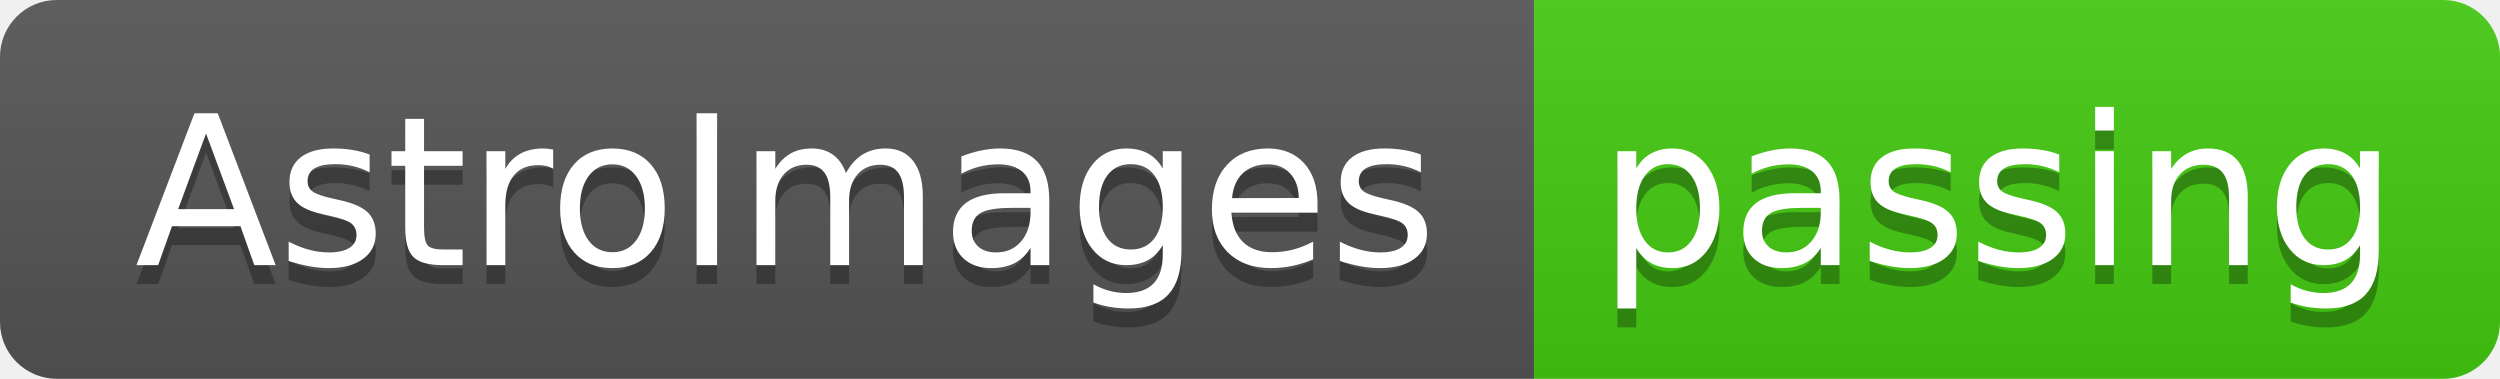
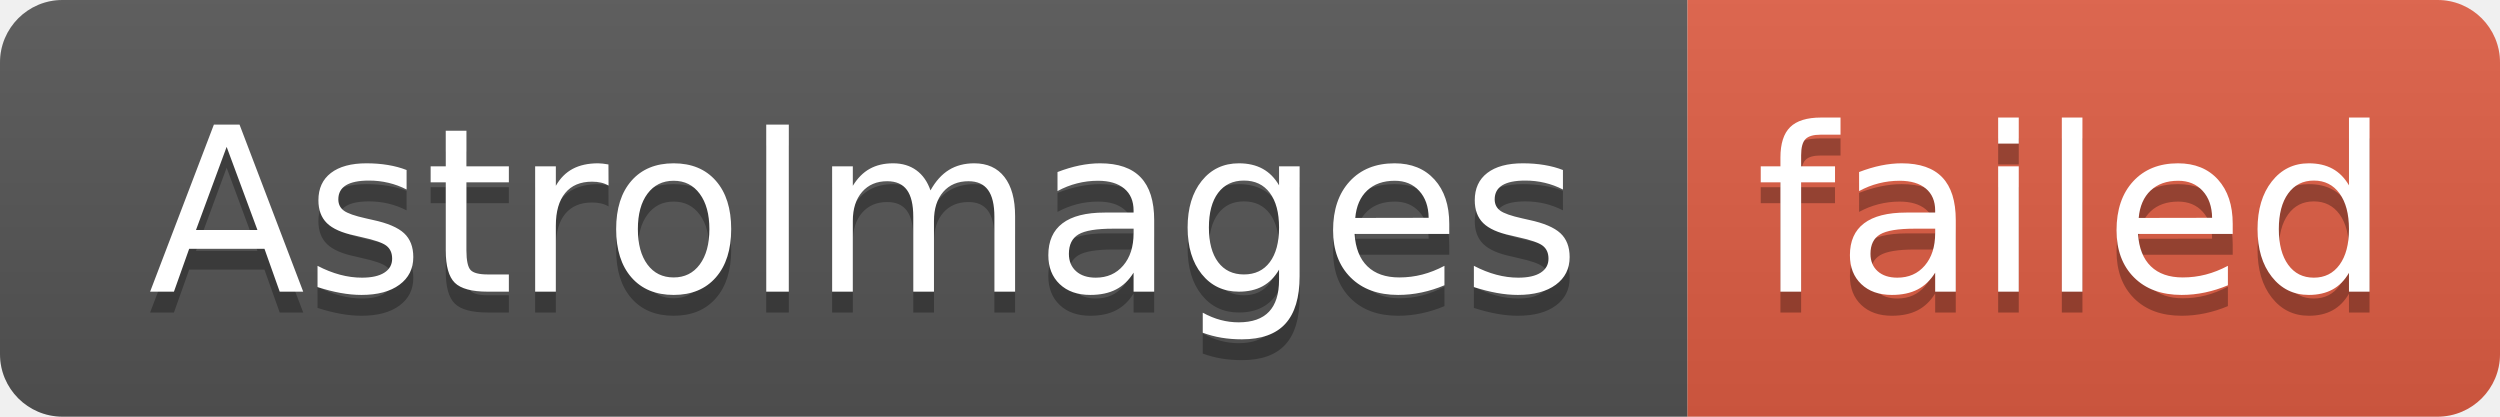
- <svg xmlns="http://www.w3.org/2000/svg" width="132" height="20" role="img" aria-label="AstroImages: passing">
+ <svg xmlns="http://www.w3.org/2000/svg" width="120" height="20" role="img" aria-label="AstroImages: failed">
  <linearGradient id="s" x2="0" y2="100%">
    <stop offset="0" stop-color="#bbb" stop-opacity=".1" />
    <stop offset="1" stop-opacity=".1" />
  </linearGradient>
  <clipPath id="r">
-     <rect width="132" height="20" rx="3" fill="#fff" />
+     <rect width="120" height="20" rx="3" fill="#fff" />
  </clipPath>
  <g clip-path="url(#r)">
    <rect width="81" height="20" fill="#555" />
-     <rect x="81" width="51" height="20" fill="#4c1" />
-     <rect width="132" height="20" fill="url(#s)" />
+     <rect x="81" width="39" height="20" fill="#e05d44" />
+     <rect width="120" height="20" fill="url(#s)" />
  </g>
  <g fill="#fff" text-anchor="middle" font-family="Verdana,Geneva,DejaVu Sans,sans-serif" text-rendering="geometricPrecision" font-size="110">
    <text aria-hidden="true" x="415" y="150" fill="#010101" fill-opacity=".3" transform="scale(.1)" textLength="710">AstroImages</text>
    <text x="415" y="140" transform="scale(.1)" fill="#fff" textLength="710">AstroImages</text>
-     <text aria-hidden="true" x="1055" y="150" fill="#010101" fill-opacity=".3" transform="scale(.1)" textLength="410">passing</text>
-     <text x="1055" y="140" transform="scale(.1)" fill="#fff" textLength="410">passing</text>
+     <text aria-hidden="true" x="995" y="150" fill="#010101" fill-opacity=".3" transform="scale(.1)" textLength="290">failed</text>
+     <text x="995" y="140" transform="scale(.1)" fill="#fff" textLength="290">failed</text>
  </g>
</svg>
